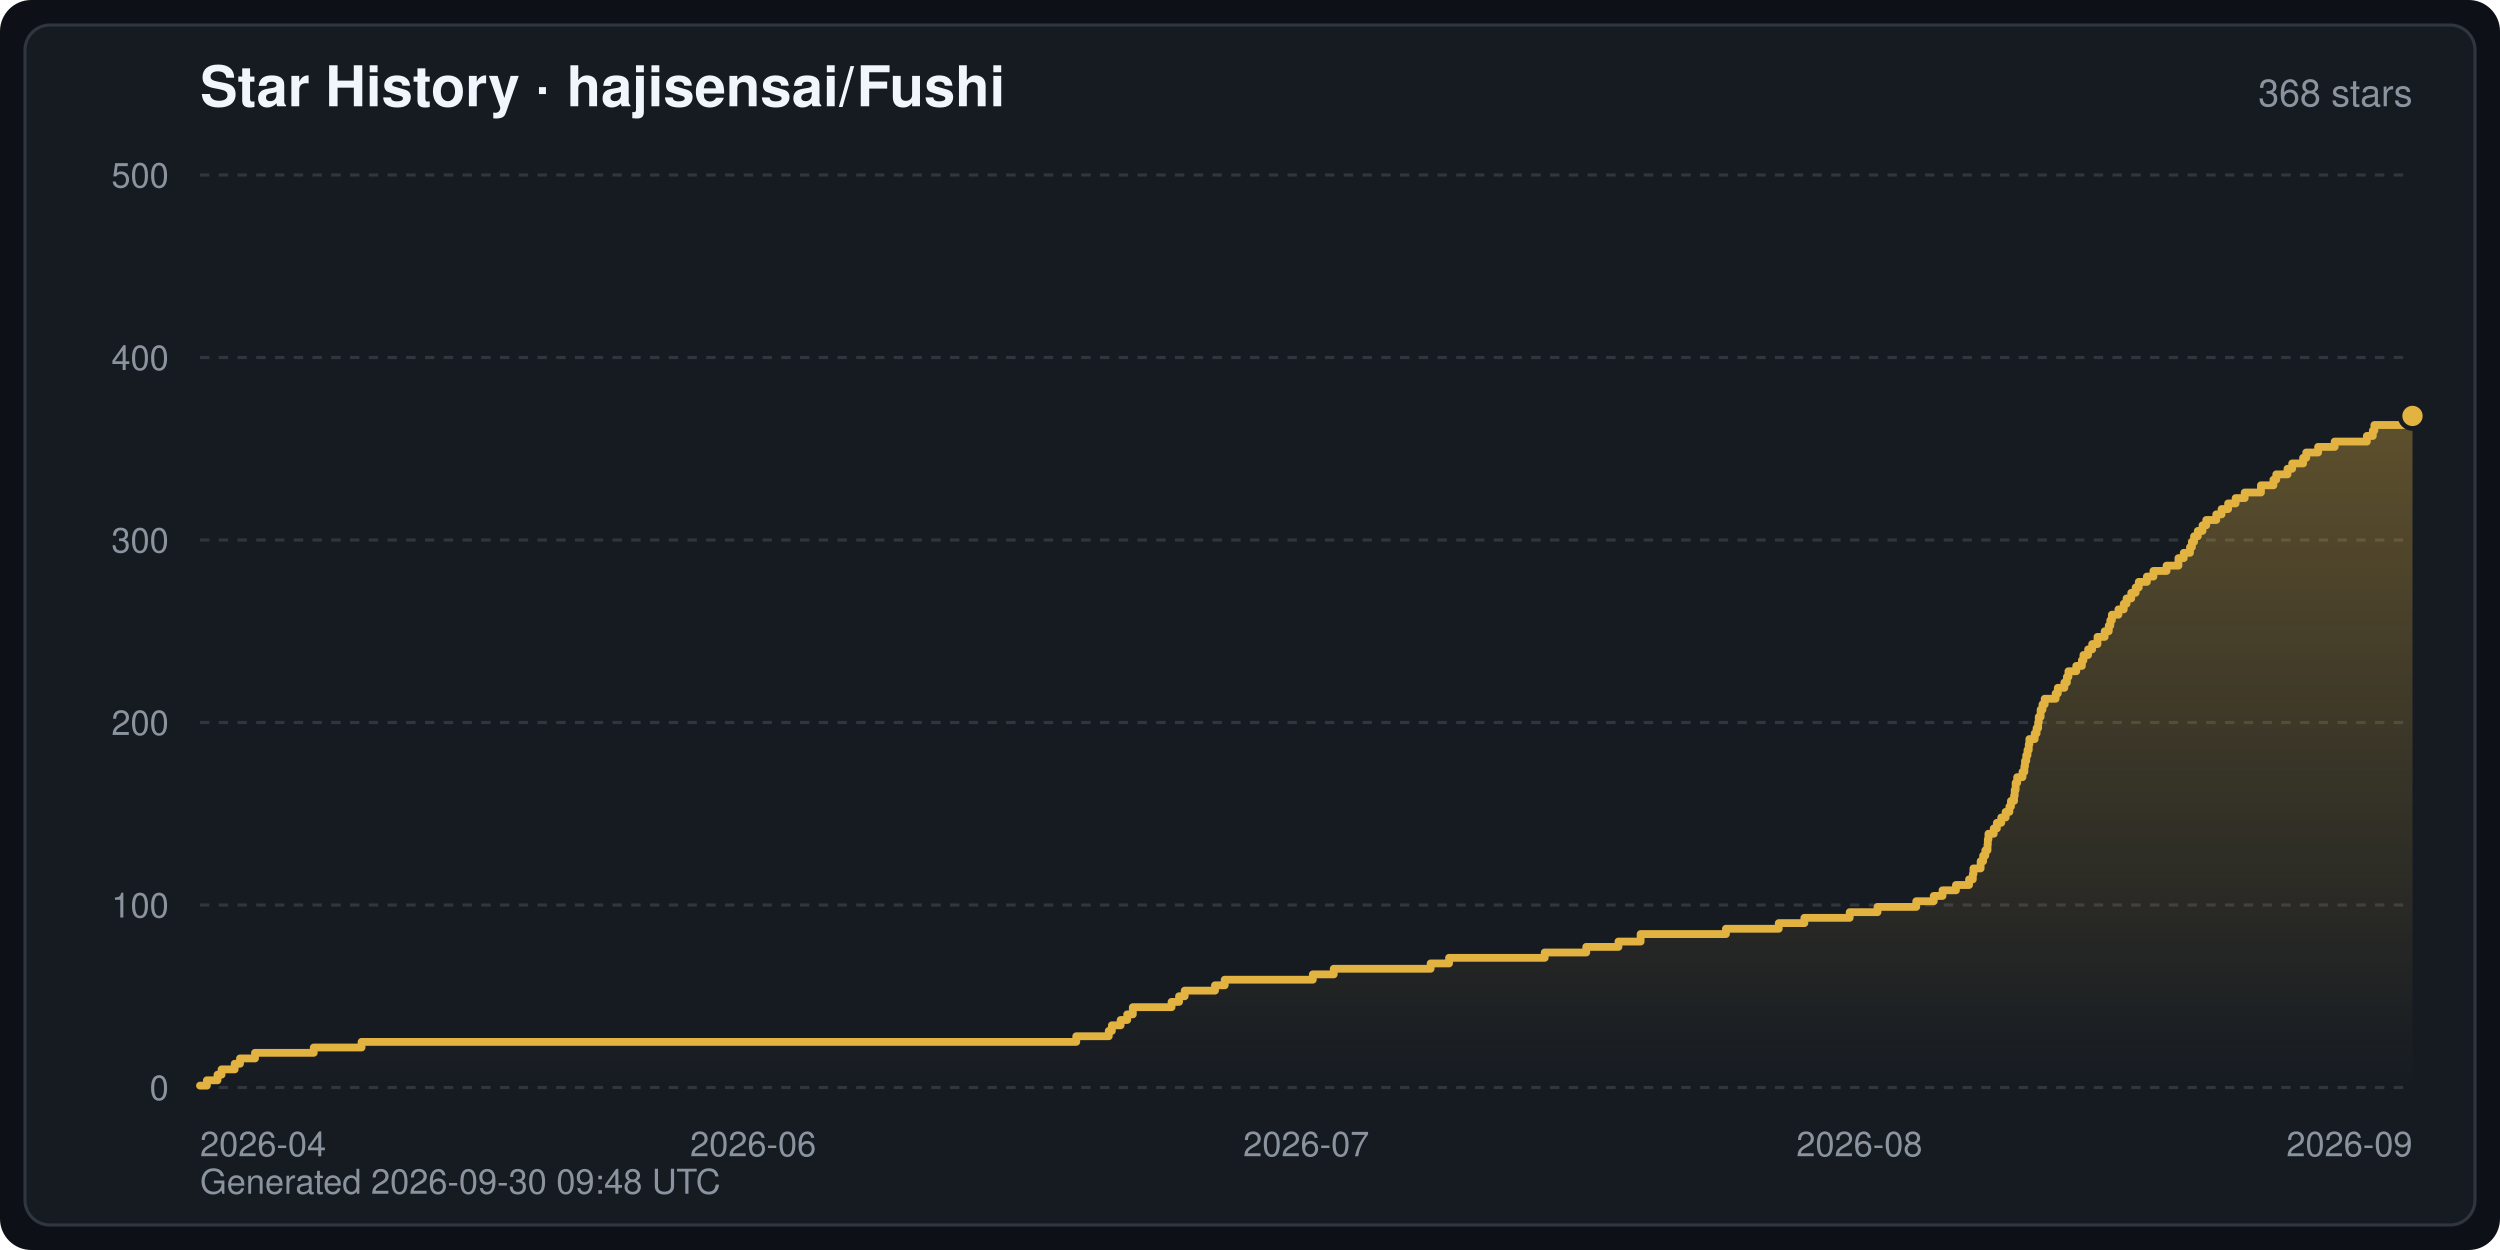
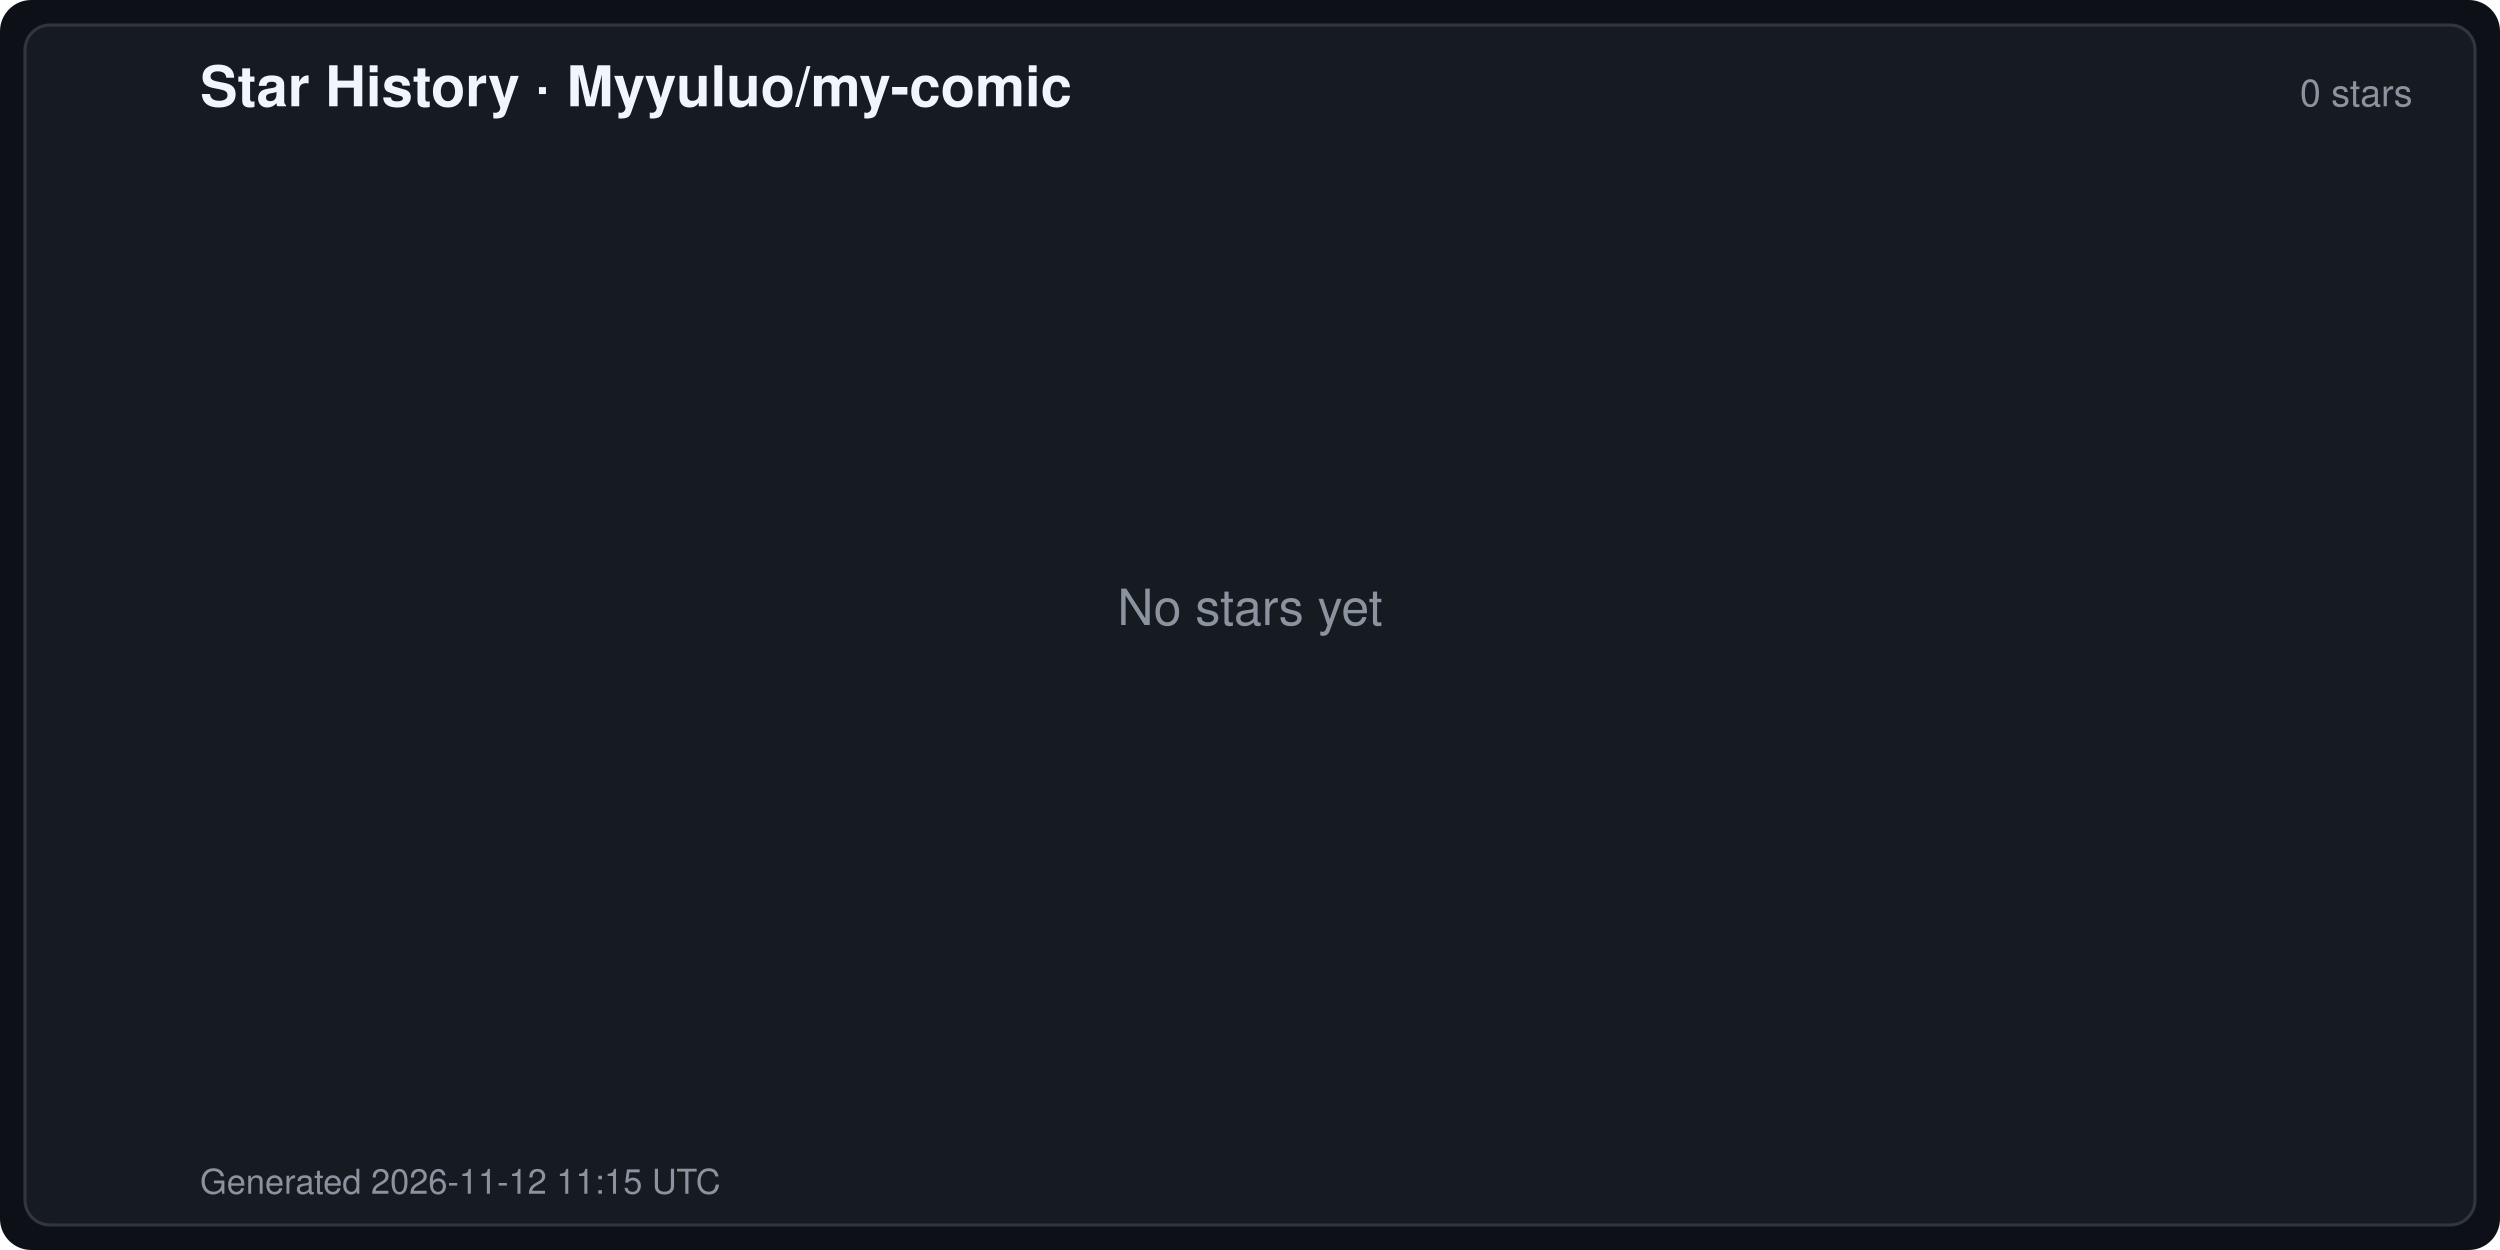
- <svg xmlns="http://www.w3.org/2000/svg" width="800" height="400" viewBox="0 0 800 400" font-family="-apple-system,BlinkMacSystemFont,Segoe UI,Helvetica,Arial,sans-serif" role="img" aria-label="Star History · hajisensai/Fushi">
+ <svg xmlns="http://www.w3.org/2000/svg" width="800" height="400" viewBox="0 0 800 400" font-family="-apple-system,BlinkMacSystemFont,Segoe UI,Helvetica,Arial,sans-serif" role="img" aria-label="Star History · Myyuluo/my-comic">
  <defs>
    <linearGradient id="starArea" x1="0" y1="0" x2="0" y2="1">
      <stop offset="0" stop-color="#e3b341" stop-opacity="0.35" />
      <stop offset="1" stop-color="#e3b341" stop-opacity="0" />
    </linearGradient>
  </defs>
  <rect width="800" height="400" rx="10" fill="#0d1117" />
  <rect x="8" y="8" width="784" height="384" rx="8" fill="#161b22" stroke="#30363d" stroke-width="1" />
-   <text x="64" y="34" fill="#f0f6fc" font-size="18" font-weight="600">Star History · hajisensai/Fushi</text>
-   <text x="772" y="34" fill="#8b949e" font-size="12" text-anchor="end">368 stars</text>
-   <line x1="64" y1="348.0" x2="772" y2="348.0" stroke="#30363d" stroke-width="1" stroke-dasharray="3 3" />
-   <text x="54" y="352.0" fill="#8b949e" font-size="11" text-anchor="end">0</text>
-   <line x1="64" y1="289.6" x2="772" y2="289.6" stroke="#30363d" stroke-width="1" stroke-dasharray="3 3" />
-   <text x="54" y="293.6" fill="#8b949e" font-size="11" text-anchor="end">100</text>
-   <line x1="64" y1="231.2" x2="772" y2="231.2" stroke="#30363d" stroke-width="1" stroke-dasharray="3 3" />
-   <text x="54" y="235.2" fill="#8b949e" font-size="11" text-anchor="end">200</text>
-   <line x1="64" y1="172.8" x2="772" y2="172.8" stroke="#30363d" stroke-width="1" stroke-dasharray="3 3" />
-   <text x="54" y="176.8" fill="#8b949e" font-size="11" text-anchor="end">300</text>
-   <line x1="64" y1="114.4" x2="772" y2="114.4" stroke="#30363d" stroke-width="1" stroke-dasharray="3 3" />
-   <text x="54" y="118.4" fill="#8b949e" font-size="11" text-anchor="end">400</text>
-   <line x1="64" y1="56.0" x2="772" y2="56.0" stroke="#30363d" stroke-width="1" stroke-dasharray="3 3" />
-   <text x="54" y="60.0" fill="#8b949e" font-size="11" text-anchor="end">500</text>
-   <text x="64.0" y="370.0" fill="#8b949e" font-size="11" text-anchor="start">2026-04</text>
-   <text x="241.0" y="370.0" fill="#8b949e" font-size="11" text-anchor="middle">2026-06</text>
-   <text x="418.0" y="370.0" fill="#8b949e" font-size="11" text-anchor="middle">2026-07</text>
-   <text x="595.0" y="370.0" fill="#8b949e" font-size="11" text-anchor="middle">2026-08</text>
-   <text x="772.0" y="370.0" fill="#8b949e" font-size="11" text-anchor="end">2026-09</text>
-   <path d="M64.0,348.0 L64.0,347.4 L66.2,347.4 L66.2,345.7 L69.6,345.7 L69.6,343.9 L70.9,343.9 L70.9,342.2 L75.1,342.2 L75.1,340.4 L76.8,340.4 L76.8,338.7 L81.6,338.7 L81.6,336.9 L100.4,336.9 L100.4,335.2 L115.7,335.2 L115.7,333.4 L344.4,333.4 L344.4,331.6 L354.8,331.6 L354.8,329.9 L355.8,329.9 L355.8,328.1 L358.6,328.1 L358.6,326.4 L360.7,326.4 L360.7,324.6 L362.5,324.6 L362.5,322.3 L374.9,322.3 L374.9,320.6 L377.3,320.6 L377.3,318.8 L379.1,318.8 L379.1,317.0 L388.8,317.0 L388.8,315.3 L391.9,315.3 L391.9,313.5 L420.1,313.5 L420.1,311.8 L426.8,311.8 L426.8,310.0 L457.8,310.0 L457.8,308.3 L463.7,308.3 L463.7,306.5 L494.3,306.5 L494.3,304.8 L507.6,304.8 L507.6,303.0 L517.9,303.0 L517.9,301.3 L525.0,301.3 L525.0,298.9 L552.3,298.9 L552.3,297.2 L569.2,297.2 L569.2,295.4 L577.4,295.4 L577.4,293.7 L591.9,293.7 L591.9,291.9 L600.8,291.9 L600.8,290.2 L613.2,290.2 L613.2,288.4 L618.8,288.4 L618.8,286.7 L621.6,286.7 L621.6,284.9 L625.9,284.9 L625.9,283.2 L630.1,283.2 L630.1,281.4 L631.3,281.4 L631.3,279.7 L631.5,279.7 L631.5,277.9 L633.8,277.9 L633.8,275.6 L634.6,275.6 L634.6,273.8 L635.3,273.8 L635.3,272.1 L636.0,272.1 L636.0,270.3 L636.1,270.3 L636.1,268.6 L636.3,268.6 L636.3,266.8 L638.0,266.8 L638.0,265.1 L639.0,265.1 L639.0,263.3 L640.4,263.3 L640.4,261.6 L641.8,261.6 L641.8,259.8 L643.0,259.8 L643.0,258.1 L643.5,258.1 L643.5,256.3 L644.5,256.3 L644.5,254.6 L644.7,254.6 L644.7,252.8 L645.0,252.8 L645.0,250.5 L645.5,250.5 L645.5,248.7 L647.2,248.7 L647.2,247.0 L647.8,247.0 L647.8,245.2 L648.0,245.2 L648.0,243.5 L648.4,243.5 L648.4,241.7 L648.8,241.7 L648.8,240.0 L649.2,240.0 L649.2,238.2 L649.4,238.2 L649.4,236.5 L651.1,236.5 L651.1,234.7 L651.7,234.7 L651.7,233.0 L652.2,233.0 L652.2,231.2 L652.4,231.2 L652.4,229.4 L653.0,229.4 L653.0,227.1 L653.6,227.1 L653.6,225.4 L654.3,225.4 L654.3,223.6 L657.8,223.6 L657.8,221.9 L658.5,221.9 L658.5,220.1 L660.6,220.1 L660.6,218.4 L661.4,218.4 L661.4,216.6 L661.9,216.6 L661.9,214.8 L664.4,214.8 L664.4,213.1 L666.2,213.1 L666.2,211.3 L666.7,211.3 L666.7,209.6 L668.2,209.6 L668.2,207.8 L669.5,207.8 L669.5,206.1 L671.2,206.1 L671.2,203.8 L673.5,203.8 L673.5,202.0 L674.8,202.0 L674.8,200.2 L675.3,200.2 L675.3,198.5 L675.8,198.5 L675.8,196.7 L677.9,196.7 L677.9,195.0 L679.6,195.0 L679.6,193.2 L680.5,193.2 L680.5,191.5 L682.0,191.5 L682.0,189.7 L683.4,189.7 L683.4,188.0 L684.4,188.0 L684.4,186.2 L687.0,186.2 L687.0,184.5 L689.1,184.5 L689.1,182.7 L693.3,182.7 L693.3,181.0 L697.1,181.0 L697.1,178.6 L698.8,178.6 L698.8,176.9 L700.8,176.9 L700.8,175.1 L701.4,175.1 L701.4,173.4 L702.1,173.4 L702.1,171.6 L703.3,171.6 L703.3,169.9 L704.8,169.9 L704.8,168.1 L706.0,168.1 L706.0,166.4 L709.2,166.4 L709.2,164.6 L710.9,164.6 L710.9,162.9 L713.0,162.9 L713.0,161.1 L715.4,161.1 L715.4,159.4 L718.3,159.4 L718.3,157.6 L723.5,157.6 L723.5,155.3 L727.5,155.3 L727.5,153.5 L728.4,153.5 L728.4,151.8 L732.0,151.8 L732.0,150.0 L733.5,150.0 L733.5,148.3 L737.0,148.3 L737.0,146.5 L738.0,146.5 L738.0,144.8 L741.8,144.8 L741.8,143.0 L747.1,143.0 L747.1,141.3 L757.4,141.3 L757.4,139.5 L759.3,139.5 L759.3,137.8 L759.8,137.8 L759.8,136.0 L772.0,136.0 L772.0,133.1 L772.0,348.0 Z" fill="url(#starArea)" />
-   <polyline points="64.0,347.4 66.2,347.4 66.2,345.7 69.6,345.7 69.6,343.9 70.9,343.9 70.9,342.2 75.1,342.2 75.1,340.4 76.8,340.4 76.8,338.7 81.6,338.7 81.6,336.9 100.4,336.9 100.4,335.2 115.7,335.2 115.7,333.4 344.4,333.4 344.4,331.6 354.8,331.6 354.8,329.9 355.8,329.9 355.8,328.1 358.6,328.1 358.6,326.4 360.7,326.4 360.7,324.6 362.5,324.6 362.5,322.3 374.9,322.3 374.9,320.6 377.3,320.6 377.3,318.8 379.1,318.8 379.1,317.0 388.8,317.0 388.8,315.3 391.9,315.3 391.9,313.5 420.1,313.5 420.1,311.8 426.8,311.8 426.8,310.0 457.8,310.0 457.8,308.3 463.7,308.3 463.7,306.5 494.3,306.5 494.3,304.8 507.6,304.8 507.6,303.0 517.9,303.0 517.9,301.3 525.0,301.3 525.0,298.9 552.3,298.9 552.3,297.2 569.2,297.2 569.2,295.4 577.4,295.4 577.4,293.7 591.9,293.7 591.9,291.9 600.8,291.9 600.8,290.2 613.2,290.2 613.2,288.4 618.8,288.4 618.8,286.7 621.6,286.7 621.6,284.9 625.9,284.9 625.9,283.2 630.1,283.2 630.1,281.4 631.3,281.4 631.3,279.7 631.5,279.7 631.5,277.9 633.8,277.9 633.8,275.6 634.6,275.6 634.6,273.8 635.3,273.8 635.3,272.1 636.0,272.1 636.0,270.3 636.1,270.3 636.1,268.6 636.3,268.6 636.3,266.8 638.0,266.8 638.0,265.1 639.0,265.1 639.0,263.3 640.4,263.3 640.4,261.6 641.8,261.6 641.8,259.8 643.0,259.8 643.0,258.1 643.5,258.1 643.5,256.3 644.5,256.3 644.5,254.6 644.7,254.6 644.7,252.8 645.0,252.8 645.0,250.5 645.5,250.5 645.5,248.7 647.2,248.7 647.2,247.0 647.8,247.0 647.8,245.2 648.0,245.2 648.0,243.5 648.4,243.5 648.4,241.7 648.8,241.7 648.8,240.0 649.2,240.0 649.2,238.2 649.4,238.2 649.4,236.5 651.1,236.5 651.1,234.7 651.7,234.7 651.7,233.0 652.2,233.0 652.2,231.2 652.4,231.2 652.4,229.4 653.0,229.4 653.0,227.1 653.6,227.1 653.6,225.4 654.3,225.4 654.3,223.6 657.8,223.6 657.8,221.9 658.5,221.9 658.5,220.1 660.6,220.1 660.6,218.4 661.4,218.4 661.4,216.6 661.9,216.6 661.9,214.8 664.4,214.8 664.4,213.1 666.2,213.1 666.2,211.3 666.7,211.3 666.7,209.6 668.2,209.6 668.2,207.8 669.5,207.8 669.5,206.1 671.2,206.1 671.2,203.8 673.5,203.8 673.5,202.0 674.8,202.0 674.8,200.2 675.3,200.2 675.3,198.5 675.8,198.5 675.8,196.7 677.9,196.7 677.9,195.0 679.6,195.0 679.6,193.2 680.5,193.2 680.5,191.5 682.0,191.5 682.0,189.7 683.4,189.7 683.4,188.0 684.4,188.0 684.4,186.2 687.0,186.2 687.0,184.5 689.1,184.5 689.1,182.7 693.3,182.7 693.3,181.0 697.1,181.0 697.1,178.6 698.8,178.6 698.8,176.9 700.8,176.9 700.8,175.1 701.4,175.1 701.4,173.4 702.1,173.4 702.1,171.6 703.3,171.6 703.3,169.9 704.8,169.9 704.8,168.1 706.0,168.1 706.0,166.4 709.2,166.4 709.2,164.6 710.9,164.6 710.9,162.9 713.0,162.9 713.0,161.1 715.4,161.1 715.4,159.4 718.3,159.4 718.3,157.6 723.5,157.6 723.5,155.3 727.5,155.3 727.5,153.5 728.4,153.5 728.4,151.8 732.0,151.8 732.0,150.0 733.5,150.0 733.5,148.3 737.0,148.3 737.0,146.5 738.0,146.5 738.0,144.8 741.8,144.8 741.8,143.0 747.1,143.0 747.1,141.3 757.4,141.3 757.4,139.5 759.3,139.5 759.3,137.8 759.8,137.8 759.8,136.0 772.0,136.0 772.0,133.1" fill="none" stroke="#e3b341" stroke-width="2.5" stroke-linejoin="round" stroke-linecap="round" />
-   <circle cx="772.0" cy="133.1" r="4" fill="#e3b341" stroke="#161b22" stroke-width="1.5" />
-   <text x="64" y="382" fill="#8b949e" font-size="11">Generated 2026-09-30 09:48 UTC</text>
+   <text x="64" y="34" fill="#f0f6fc" font-size="18" font-weight="600">Star History · Myyuluo/my-comic</text>
+   <text x="772" y="34" fill="#8b949e" font-size="12" text-anchor="end">0 stars</text>
+   <text x="400.0" y="200.0" fill="#8b949e" font-size="16" text-anchor="middle">No stars yet</text>
+   <text x="64" y="382" fill="#8b949e" font-size="11">Generated 2026-11-12 11:15 UTC</text>
</svg>
